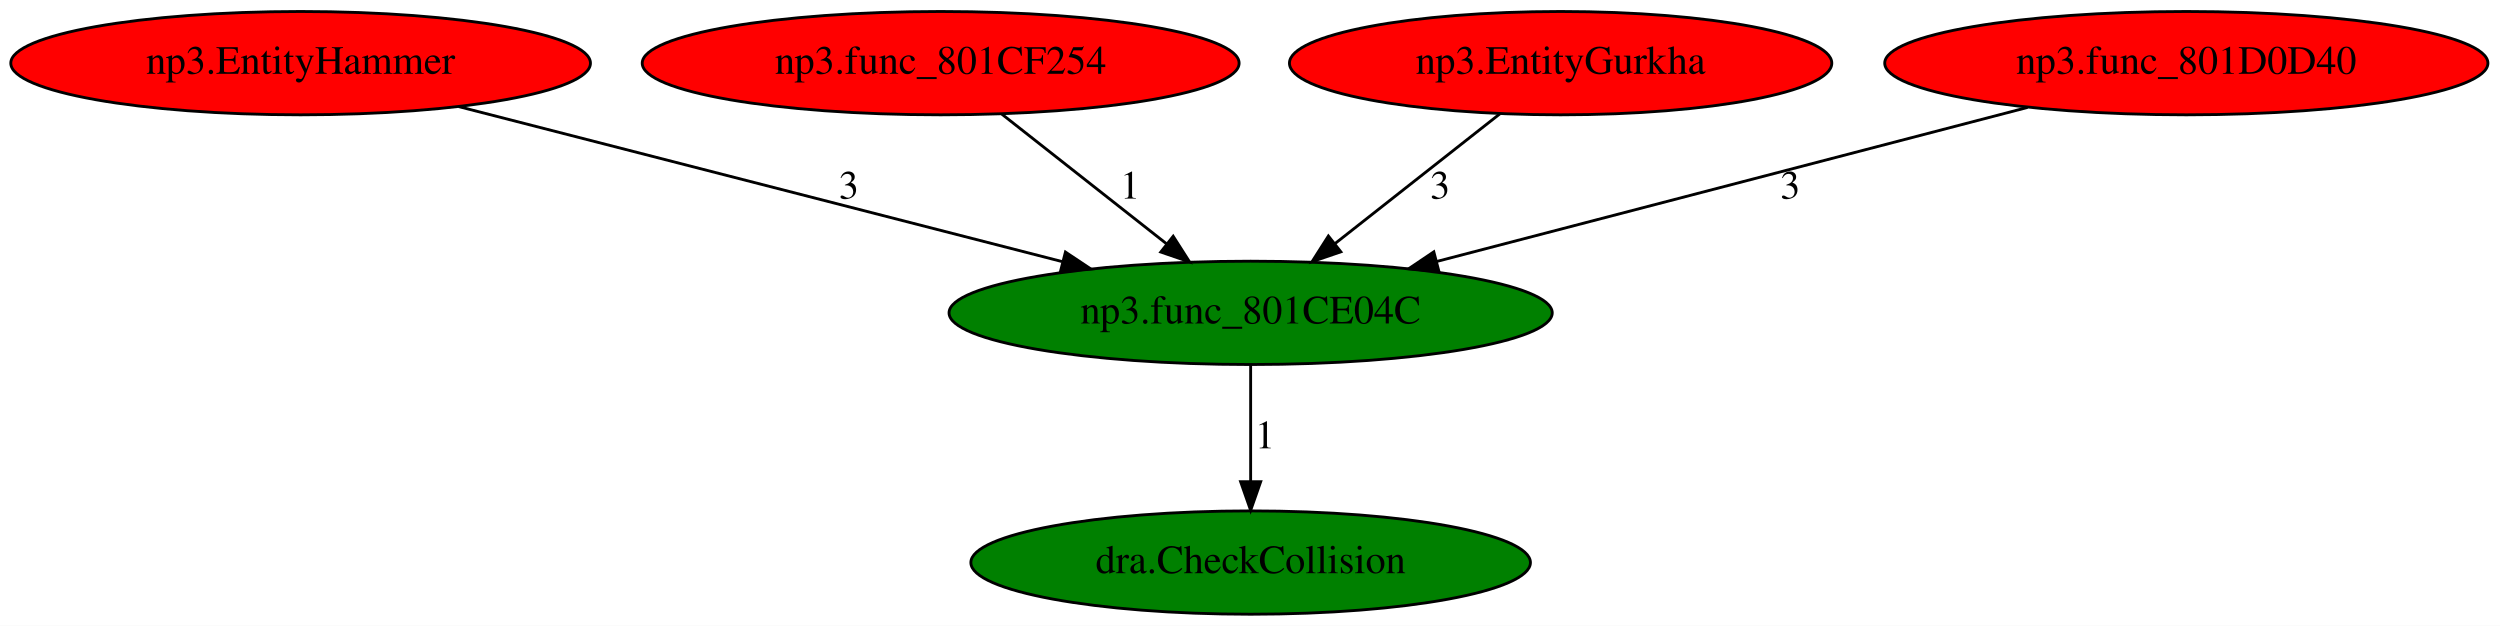
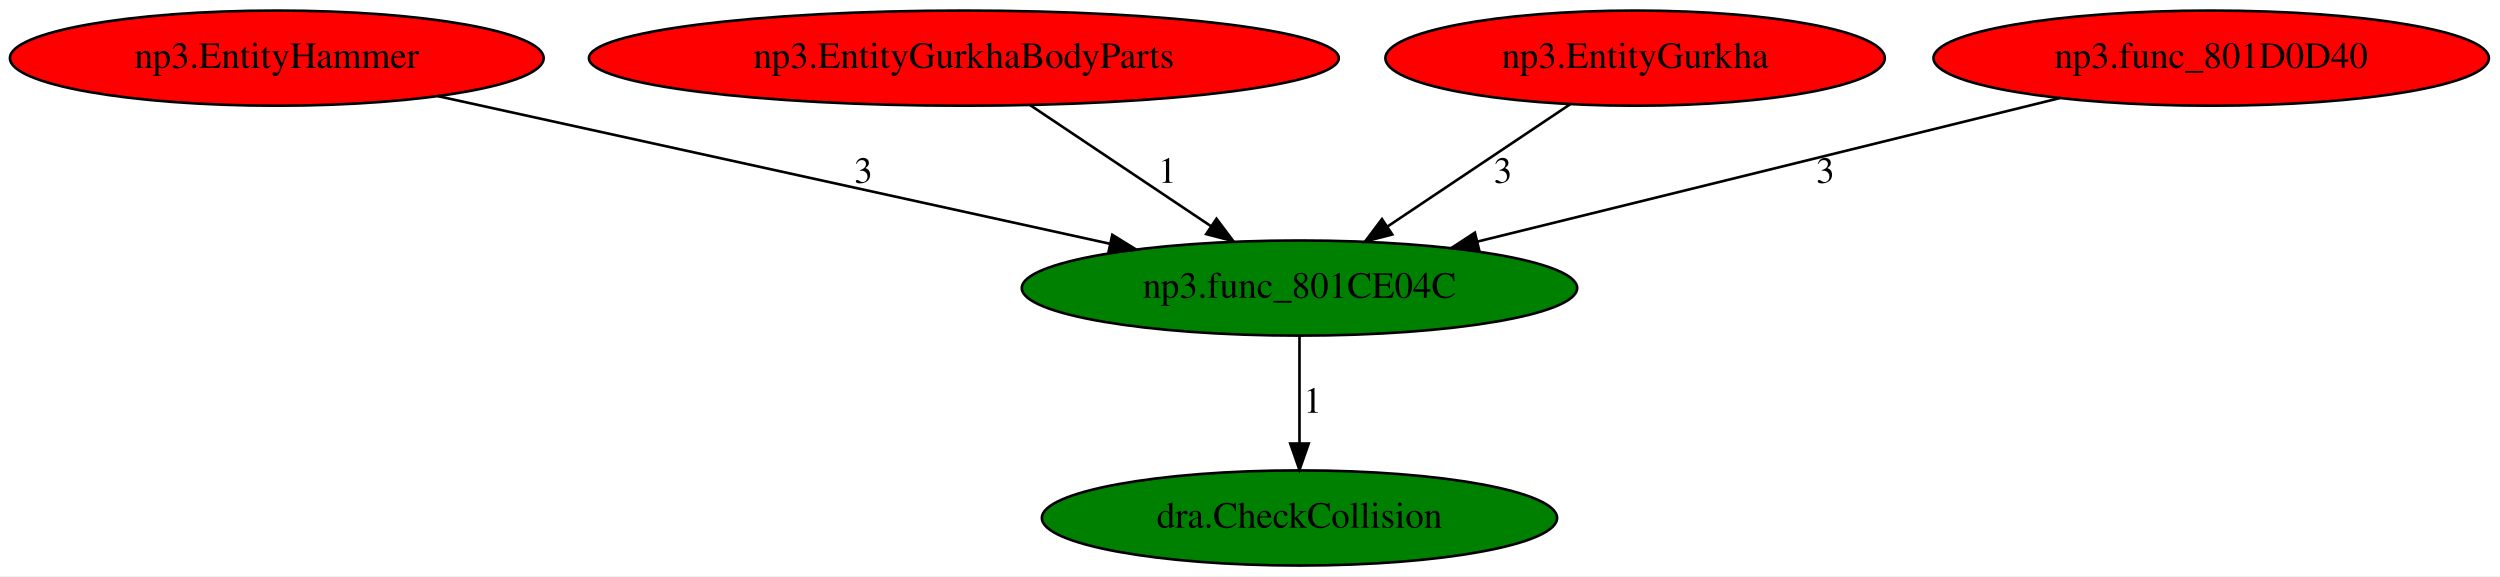
- <svg xmlns="http://www.w3.org/2000/svg" xmlns:xlink="http://www.w3.org/1999/xlink" width="871pt" height="218pt" viewBox="0.00 0.00 871.03 218.00">
+ <svg xmlns="http://www.w3.org/2000/svg" xmlns:xlink="http://www.w3.org/1999/xlink" width="946pt" height="218pt" viewBox="0.00 0.00 946.03 218.00">
  <g id="graph0" class="graph" transform="scale(1 1) rotate(0) translate(4 214)">
-     <polygon fill="white" stroke="transparent" points="-4,4 -4,-214 867.03,-214 867.03,4 -4,4" />
+     <polygon fill="white" stroke="transparent" points="-4,4 -4,-214 942.03,-214 942.03,4 -4,4" />
    <g id="node1" class="node">
-       <ellipse fill="green" stroke="black" cx="431.74" cy="-105" rx="105.08" ry="18" />
-       <text text-anchor="middle" x="431.74" y="-101.3" font-family="Times,serif" font-size="14.00">np3.func_801CE04C</text>
+       <ellipse fill="green" stroke="black" cx="487.74" cy="-105" rx="105.08" ry="18" />
+       <text text-anchor="middle" x="487.74" y="-101.3" font-family="Times,serif" font-size="14.00">np3.func_801CE04C</text>
    </g>
    <g id="node2" class="node">
      <g id="a_node2">
        <a xlink:href="dra.CheckCollision.svg" xlink:title="dra.CheckCollision">
-           <ellipse fill="green" stroke="black" cx="431.74" cy="-18" rx="97.48" ry="18" />
-           <text text-anchor="middle" x="431.74" y="-14.3" font-family="Times,serif" font-size="14.00">dra.CheckCollision</text>
+           <ellipse fill="green" stroke="black" cx="487.74" cy="-18" rx="97.48" ry="18" />
+           <text text-anchor="middle" x="487.74" y="-14.3" font-family="Times,serif" font-size="14.00">dra.CheckCollision</text>
        </a>
      </g>
    </g>
    <g id="edge1" class="edge">
-       <path fill="none" stroke="black" d="M431.74,-86.8C431.74,-75.16 431.74,-59.55 431.74,-46.24" />
-       <polygon fill="black" stroke="black" points="435.24,-46.18 431.74,-36.18 428.24,-46.18 435.24,-46.18" />
-       <text text-anchor="middle" x="436.74" y="-57.8" font-family="Times,serif" font-size="14.00">1</text>
+       <path fill="none" stroke="black" d="M487.74,-86.8C487.74,-75.16 487.74,-59.55 487.74,-46.24" />
+       <polygon fill="black" stroke="black" points="491.24,-46.18 487.74,-36.18 484.24,-46.18 491.24,-46.18" />
+       <text text-anchor="middle" x="492.74" y="-57.8" font-family="Times,serif" font-size="14.00">1</text>
    </g>
    <g id="node3" class="node">
      <g id="a_node3">
        <a xlink:href="np3.EntityHammer.svg" xlink:title="np3.EntityHammer">
          <ellipse fill="red" stroke="black" cx="100.74" cy="-192" rx="100.98" ry="18" />
          <text text-anchor="middle" x="100.74" y="-188.3" font-family="Times,serif" font-size="14.00">np3.EntityHammer</text>
        </a>
      </g>
    </g>
    <g id="edge2" class="edge">
-       <path fill="none" stroke="black" d="M155.77,-176.87C213.58,-162.02 304.5,-138.68 366.03,-122.87" />
-       <polygon fill="black" stroke="black" points="367.21,-126.18 376.03,-120.31 365.47,-119.4 367.21,-126.18" />
-       <text text-anchor="middle" x="291.74" y="-144.8" font-family="Times,serif" font-size="14.00">3</text>
+       <path fill="none" stroke="black" d="M161.64,-177.63C230.55,-162.49 342.71,-137.85 415.87,-121.79" />
+       <polygon fill="black" stroke="black" points="416.91,-125.14 425.92,-119.58 415.4,-118.3 416.91,-125.14" />
+       <text text-anchor="middle" x="322.74" y="-144.8" font-family="Times,serif" font-size="14.00">3</text>
    </g>
    <g id="node4" class="node">
      <g id="a_node4">
-         <a xlink:href="np3.func_801CF254.svg" xlink:title="np3.func_801CF254">
-           <ellipse fill="red" stroke="black" cx="323.74" cy="-192" rx="103.98" ry="18" />
-           <text text-anchor="middle" x="323.74" y="-188.3" font-family="Times,serif" font-size="14.00">np3.func_801CF254</text>
+         <a xlink:href="np3.EntityGurkhaBodyParts.svg" xlink:title="np3.EntityGurkhaBodyParts">
+           <ellipse fill="red" stroke="black" cx="360.74" cy="-192" rx="141.88" ry="18" />
+           <text text-anchor="middle" x="360.74" y="-188.3" font-family="Times,serif" font-size="14.00">np3.EntityGurkhaBodyParts</text>
        </a>
      </g>
    </g>
    <g id="edge3" class="edge">
-       <path fill="none" stroke="black" d="M345.08,-174.21C361.5,-161.28 384.37,-143.28 402.49,-129.02" />
-       <polygon fill="black" stroke="black" points="404.75,-131.69 410.45,-122.76 400.43,-126.19 404.75,-131.69" />
-       <text text-anchor="middle" x="389.74" y="-144.8" font-family="Times,serif" font-size="14.00">1</text>
+       <path fill="none" stroke="black" d="M385.83,-174.21C405.4,-161.11 432.76,-142.8 454.21,-128.44" />
+       <polygon fill="black" stroke="black" points="456.34,-131.23 462.7,-122.76 452.44,-125.41 456.34,-131.23" />
+       <text text-anchor="middle" x="437.74" y="-144.8" font-family="Times,serif" font-size="14.00">1</text>
    </g>
    <g id="node5" class="node">
      <g id="a_node5">
        <a xlink:href="np3.EntityGurkha.svg" xlink:title="np3.EntityGurkha">
-           <ellipse fill="red" stroke="black" cx="539.74" cy="-192" rx="94.48" ry="18" />
-           <text text-anchor="middle" x="539.74" y="-188.3" font-family="Times,serif" font-size="14.00">np3.EntityGurkha</text>
+           <ellipse fill="red" stroke="black" cx="614.74" cy="-192" rx="94.48" ry="18" />
+           <text text-anchor="middle" x="614.74" y="-188.3" font-family="Times,serif" font-size="14.00">np3.EntityGurkha</text>
        </a>
      </g>
    </g>
    <g id="edge4" class="edge">
-       <path fill="none" stroke="black" d="M518.66,-174.41C502.27,-161.51 479.32,-143.45 461.12,-129.13" />
-       <polygon fill="black" stroke="black" points="463.16,-126.27 453.14,-122.84 458.83,-131.77 463.16,-126.27" />
-       <text text-anchor="middle" x="497.74" y="-144.8" font-family="Times,serif" font-size="14.00">3</text>
+       <path fill="none" stroke="black" d="M590.25,-174.61C570.62,-161.47 542.85,-142.88 521.16,-128.37" />
+       <polygon fill="black" stroke="black" points="522.84,-125.28 512.59,-122.63 518.95,-131.1 522.84,-125.28" />
+       <text text-anchor="middle" x="564.74" y="-144.8" font-family="Times,serif" font-size="14.00">3</text>
    </g>
    <g id="node6" class="node">
      <g id="a_node6">
        <a xlink:href="np3.func_801D0D40.svg" xlink:title="np3.func_801D0D40">
-           <ellipse fill="red" stroke="black" cx="757.74" cy="-192" rx="105.08" ry="18" />
-           <text text-anchor="middle" x="757.74" y="-188.3" font-family="Times,serif" font-size="14.00">np3.func_801D0D40</text>
+           <ellipse fill="red" stroke="black" cx="832.74" cy="-192" rx="105.08" ry="18" />
+           <text text-anchor="middle" x="832.74" y="-188.3" font-family="Times,serif" font-size="14.00">np3.func_801D0D40</text>
        </a>
      </g>
    </g>
    <g id="edge5" class="edge">
-       <path fill="none" stroke="black" d="M702.44,-176.58C645.48,-161.73 556.77,-138.6 496.55,-122.9" />
-       <polygon fill="black" stroke="black" points="497.33,-119.48 486.77,-120.35 495.56,-126.26 497.33,-119.48" />
-       <text text-anchor="middle" x="619.74" y="-144.8" font-family="Times,serif" font-size="14.00">3</text>
+       <path fill="none" stroke="black" d="M775.38,-176.87C714.82,-161.95 619.4,-138.44 555.25,-122.63" />
+       <polygon fill="black" stroke="black" points="555.78,-119.16 545.24,-120.17 554.11,-125.96 555.78,-119.16" />
+       <text text-anchor="middle" x="686.74" y="-144.8" font-family="Times,serif" font-size="14.00">3</text>
    </g>
  </g>
</svg>
